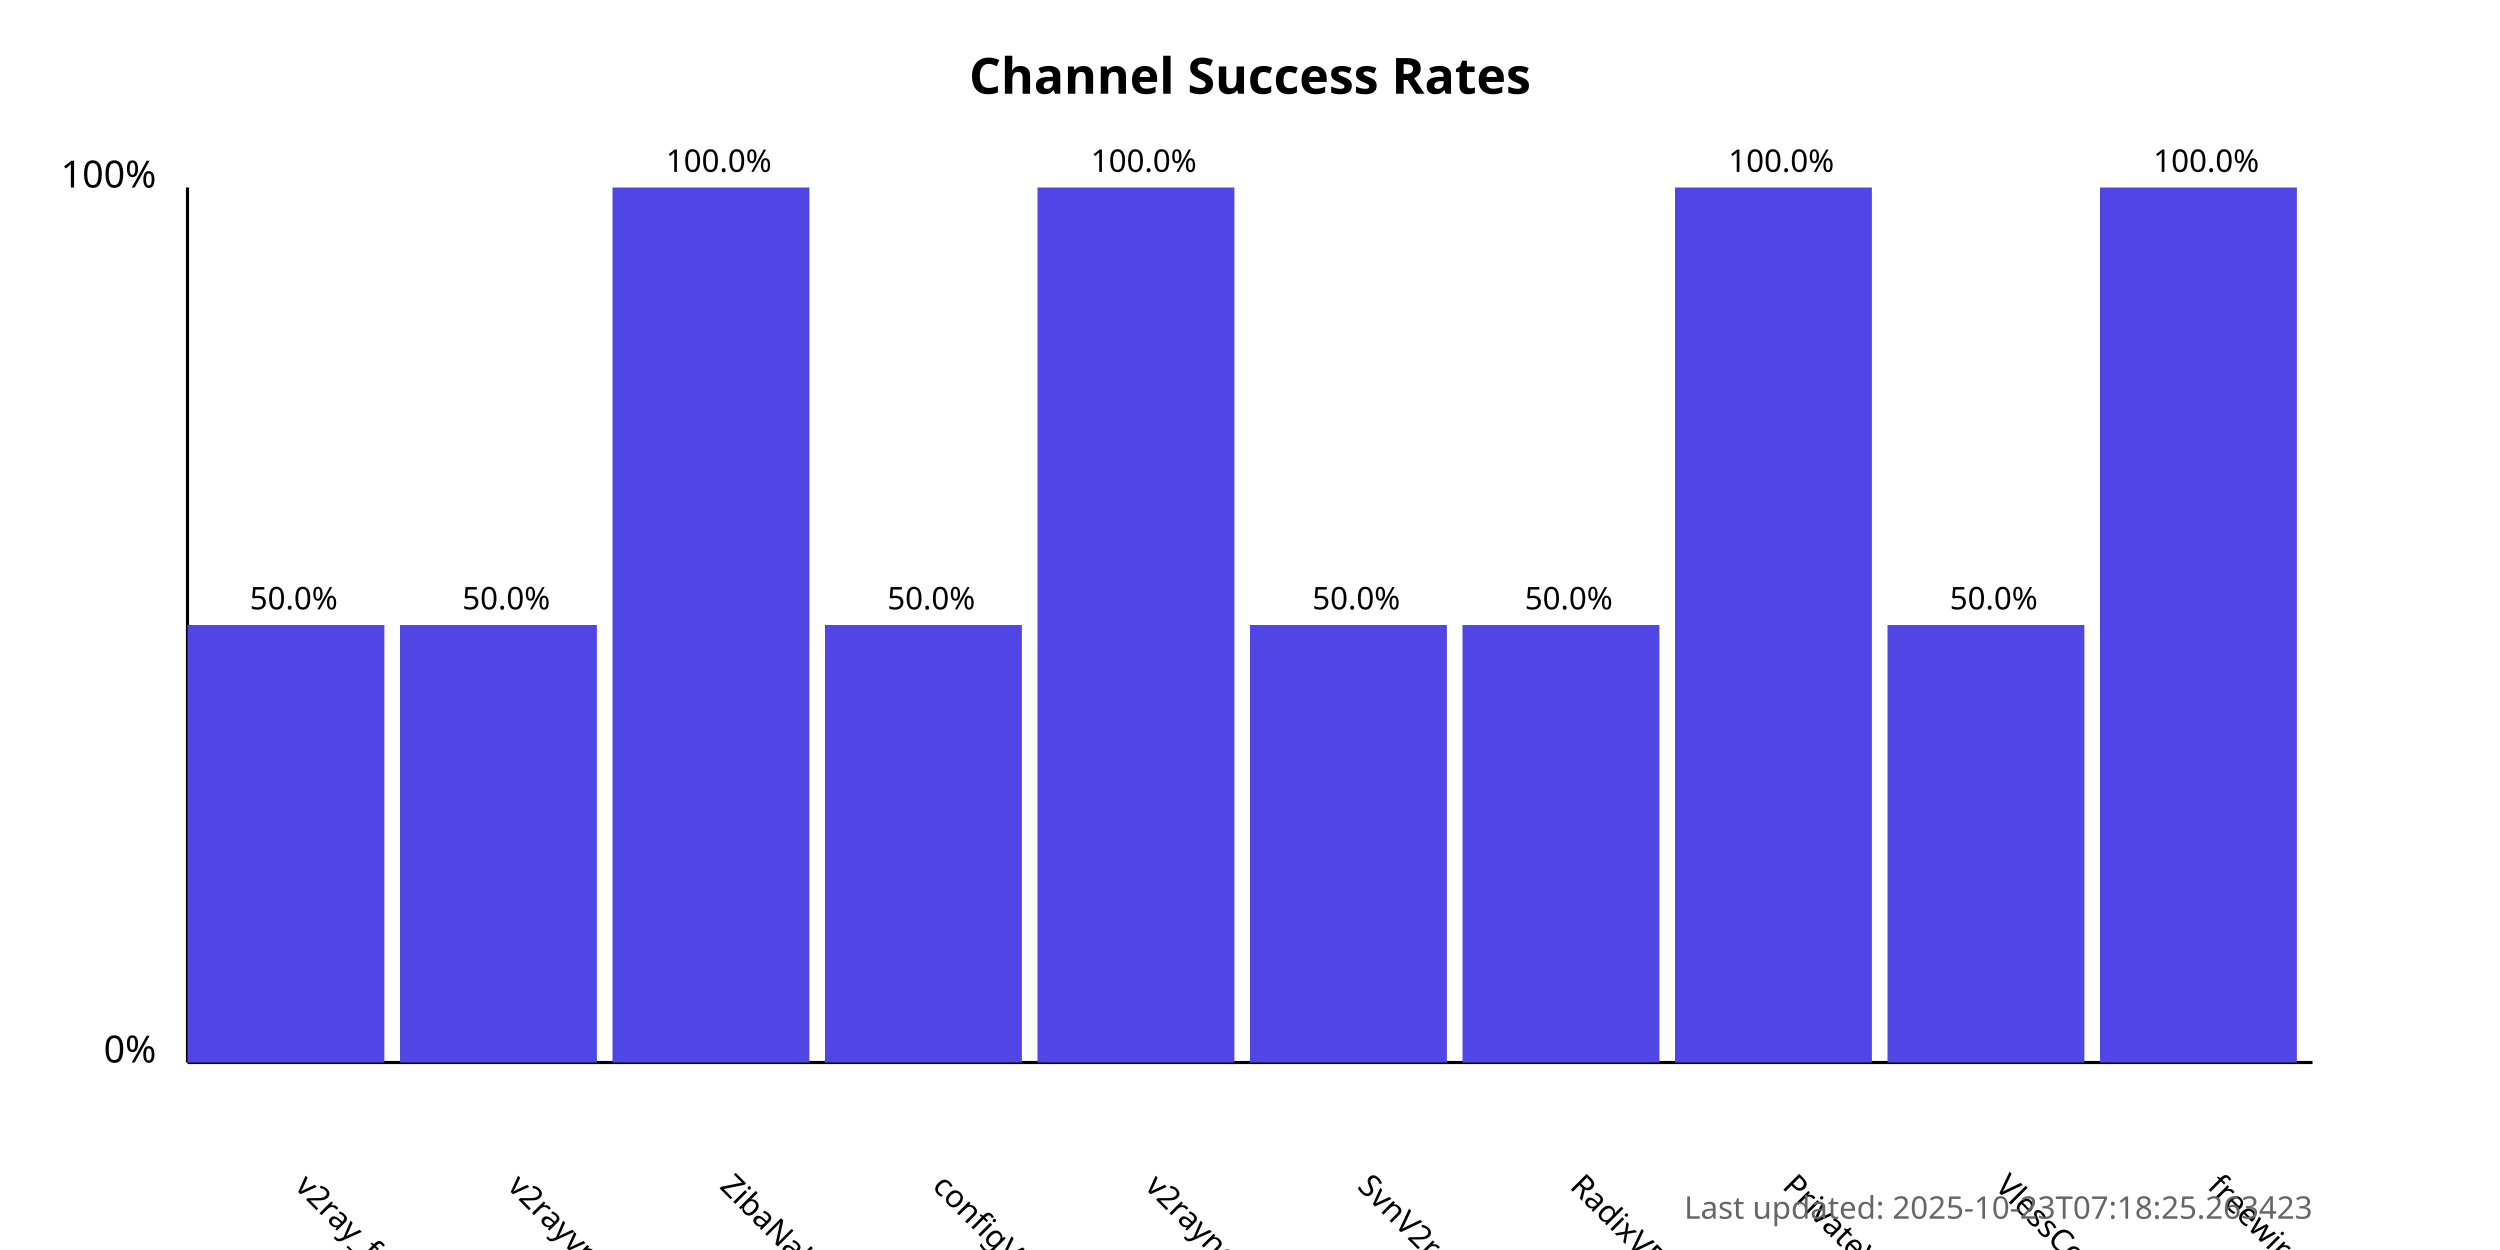
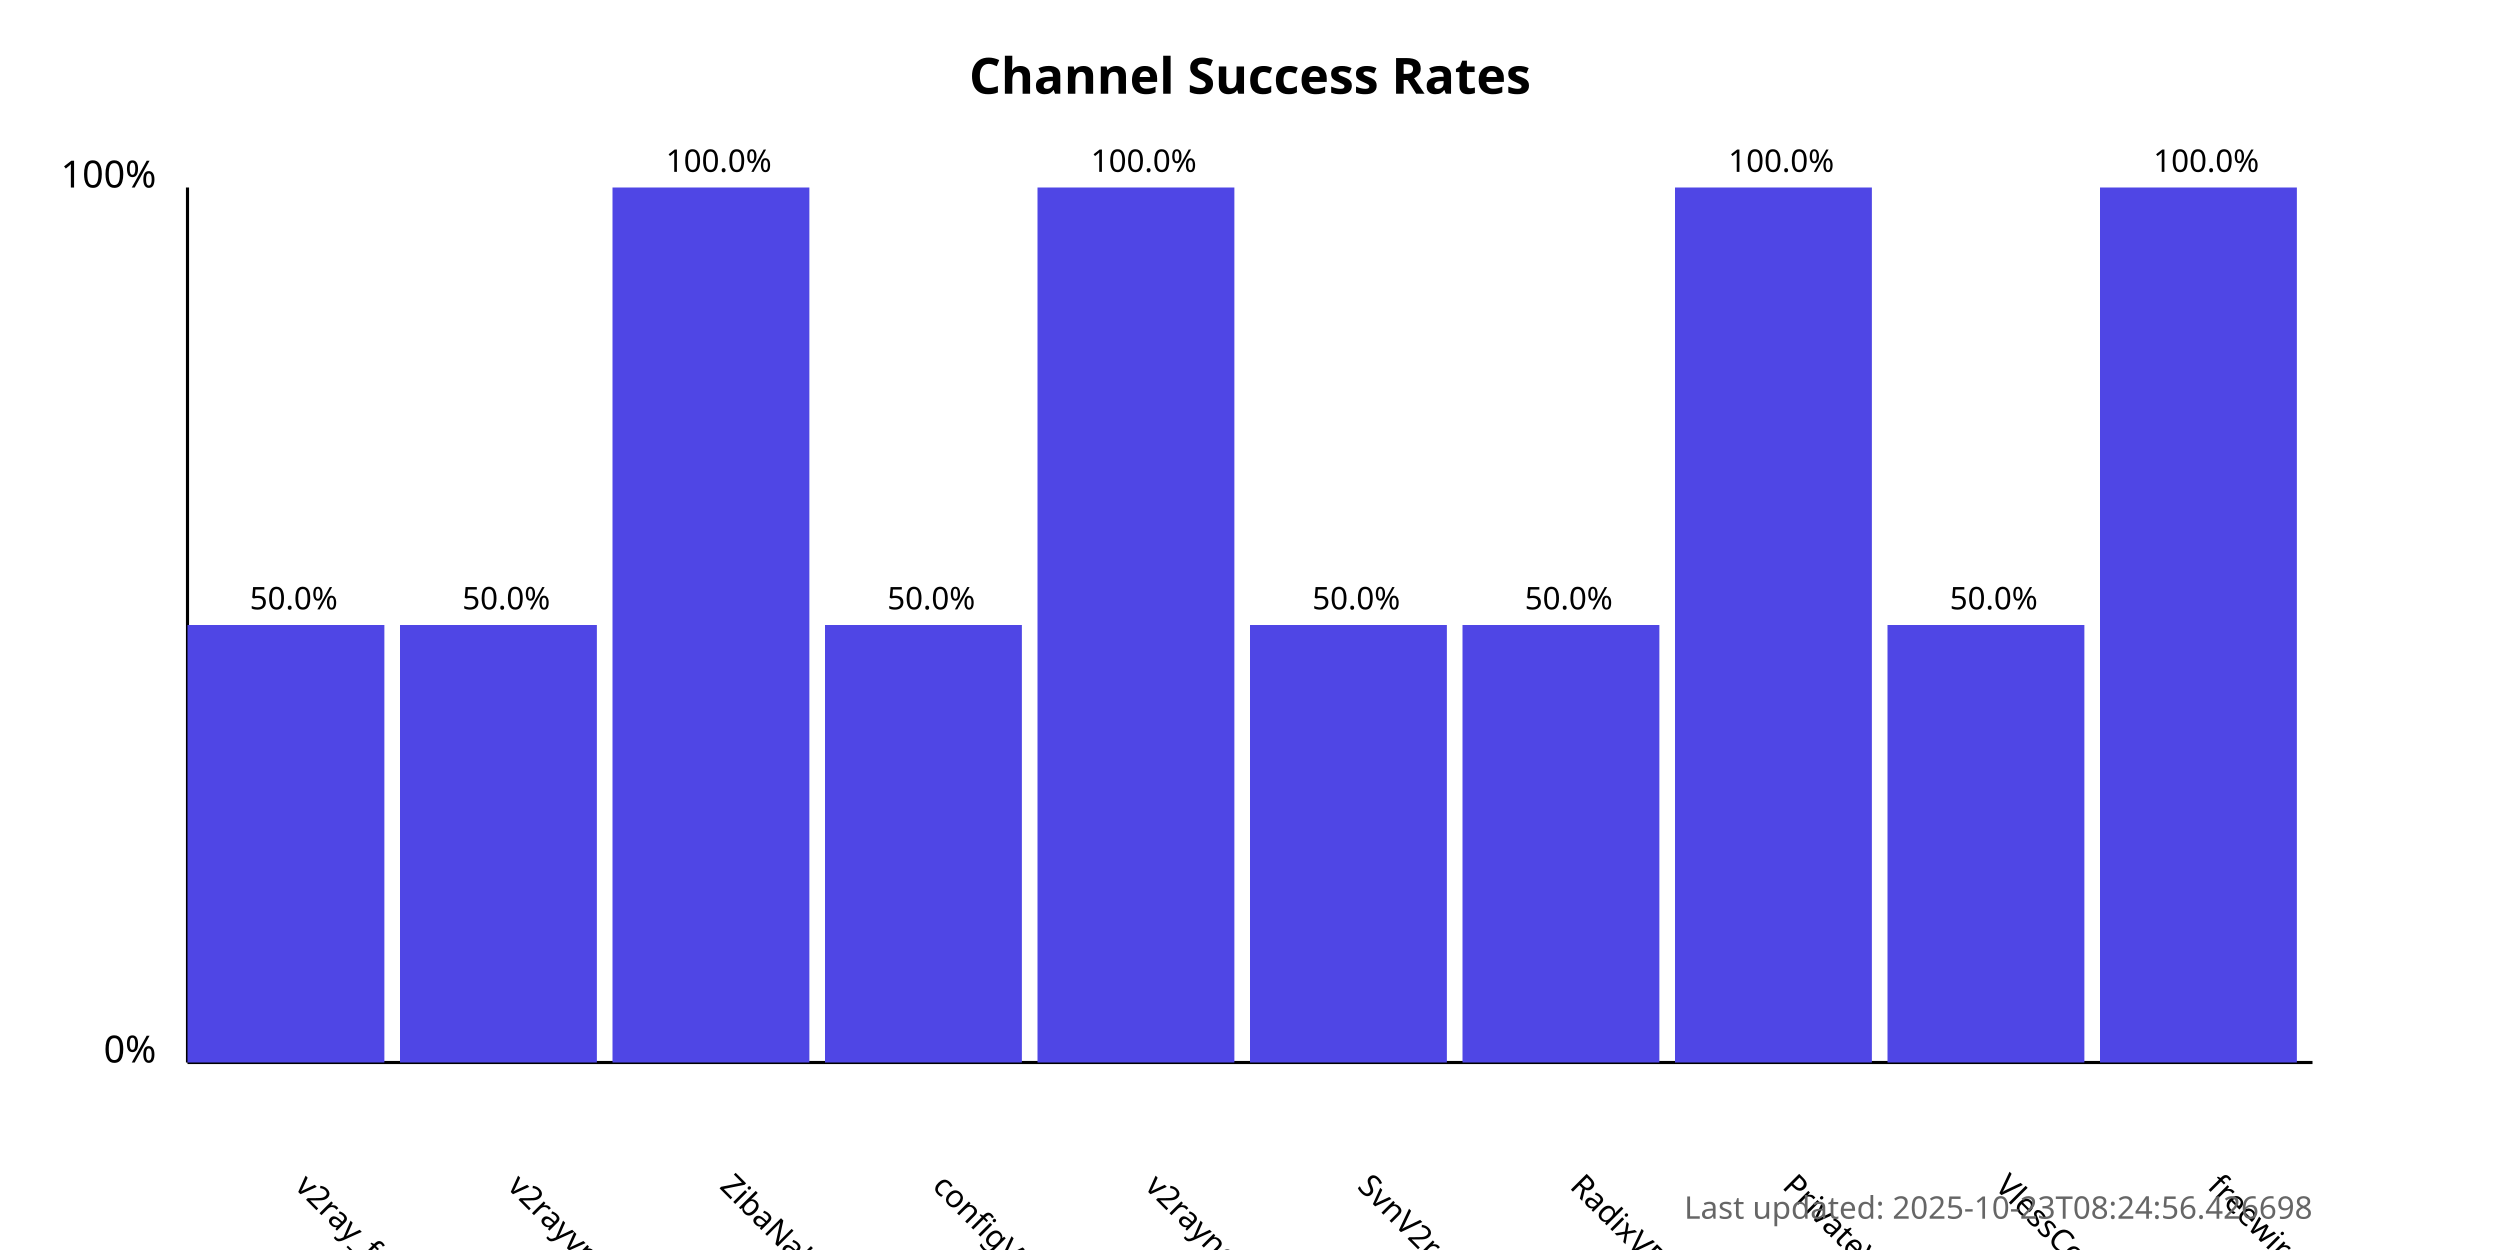
<svg xmlns="http://www.w3.org/2000/svg" width="800" height="400">
  <style>
            .chart-title { font: bold 16px sans-serif; }
            .axis-label { font: 12px sans-serif; }
            .tick-label { font: 10px sans-serif; }
            .bar { fill: #4f46e5; }
            .bar:hover { fill: #6366f1; }
            .timestamp { font: 10px sans-serif; fill: #666; }
        </style>
  <text x="400.0" y="30" text-anchor="middle" class="chart-title">
            Channel Success Rates
        </text>
  <line x1="60" y1="340" x2="60" y2="60" stroke="black" stroke-width="1" />
  <line x1="60" y1="340" x2="740" y2="340" stroke="black" stroke-width="1" />
  <text x="50" y="340" text-anchor="end" class="axis-label">0%</text>
  <text x="50" y="60" text-anchor="end" class="axis-label">100%</text>
  <g>
    <rect x="60" y="200.0" width="63.0" height="140.0" class="bar" />
    <text x="94.0" y="380" transform="rotate(45, 94.0, 380)" text-anchor="start" class="tick-label">
                v2ray_free_conf
            </text>
    <text x="94.0" y="195.0" text-anchor="middle" class="tick-label">
                50.0%
            </text>
  </g>
  <g>
    <rect x="128.0" y="200.0" width="63.0" height="140.0" class="bar" />
    <text x="162.0" y="380" transform="rotate(45, 162.0, 380)" text-anchor="start" class="tick-label">
                v2rayvpno
            </text>
    <text x="162.0" y="195.0" text-anchor="middle" class="tick-label">
                50.0%
            </text>
  </g>
  <g>
    <rect x="196.0" y="60.0" width="63.0" height="280.0" class="bar" />
    <text x="230.0" y="380" transform="rotate(45, 230.0, 380)" text-anchor="start" class="tick-label">
                ZibaNabz
            </text>
    <text x="230.0" y="55.0" text-anchor="middle" class="tick-label">
                100.0%
            </text>
  </g>
  <g>
    <rect x="264.0" y="200.0" width="63.0" height="140.0" class="bar" />
    <text x="298.0" y="380" transform="rotate(45, 298.0, 380)" text-anchor="start" class="tick-label">
                configV2rayForFree
            </text>
    <text x="298.0" y="195.0" text-anchor="middle" class="tick-label">
                50.0%
            </text>
  </g>
  <g>
    <rect x="332.0" y="60.0" width="63.0" height="280.0" class="bar" />
    <text x="366.0" y="380" transform="rotate(45, 366.0, 380)" text-anchor="start" class="tick-label">
                v2rayngvpn
            </text>
    <text x="366.0" y="55.0" text-anchor="middle" class="tick-label">
                100.0%
            </text>
  </g>
  <g>
    <rect x="400.0" y="200.0" width="63.0" height="140.0" class="bar" />
    <text x="434.0" y="380" transform="rotate(45, 434.0, 380)" text-anchor="start" class="tick-label">
                SvnV2ray
            </text>
    <text x="434.0" y="195.0" text-anchor="middle" class="tick-label">
                50.0%
            </text>
  </g>
  <g>
    <rect x="468.0" y="200.0" width="63.0" height="140.0" class="bar" />
    <text x="502.0" y="380" transform="rotate(45, 502.0, 380)" text-anchor="start" class="tick-label">
                RadixVPN
            </text>
    <text x="502.0" y="195.0" text-anchor="middle" class="tick-label">
                50.0%
            </text>
  </g>
  <g>
    <rect x="536.0" y="60.0" width="63.0" height="280.0" class="bar" />
    <text x="570.0" y="380" transform="rotate(45, 570.0, 380)" text-anchor="start" class="tick-label">
                PrivateVPNs
            </text>
    <text x="570.0" y="55.0" text-anchor="middle" class="tick-label">
                100.0%
            </text>
  </g>
  <g>
    <rect x="604.0" y="200.0" width="63.0" height="140.0" class="bar" />
    <text x="638.0" y="380" transform="rotate(45, 638.0, 380)" text-anchor="start" class="tick-label">
                VlessConfig
            </text>
    <text x="638.0" y="195.0" text-anchor="middle" class="tick-label">
                50.0%
            </text>
  </g>
  <g>
    <rect x="672.0" y="60.0" width="63.0" height="280.0" class="bar" />
    <text x="706.0" y="380" transform="rotate(45, 706.0, 380)" text-anchor="start" class="tick-label">
                freewireguard
            </text>
    <text x="706.0" y="55.0" text-anchor="middle" class="tick-label">
                100.0%
            </text>
  </g>
  <text x="740" y="390" text-anchor="end" class="timestamp">
-             Last updated: 2025-10-23T07:18:25.263423
+             Last updated: 2025-10-23T08:24:56.426698
        </text>
</svg>
